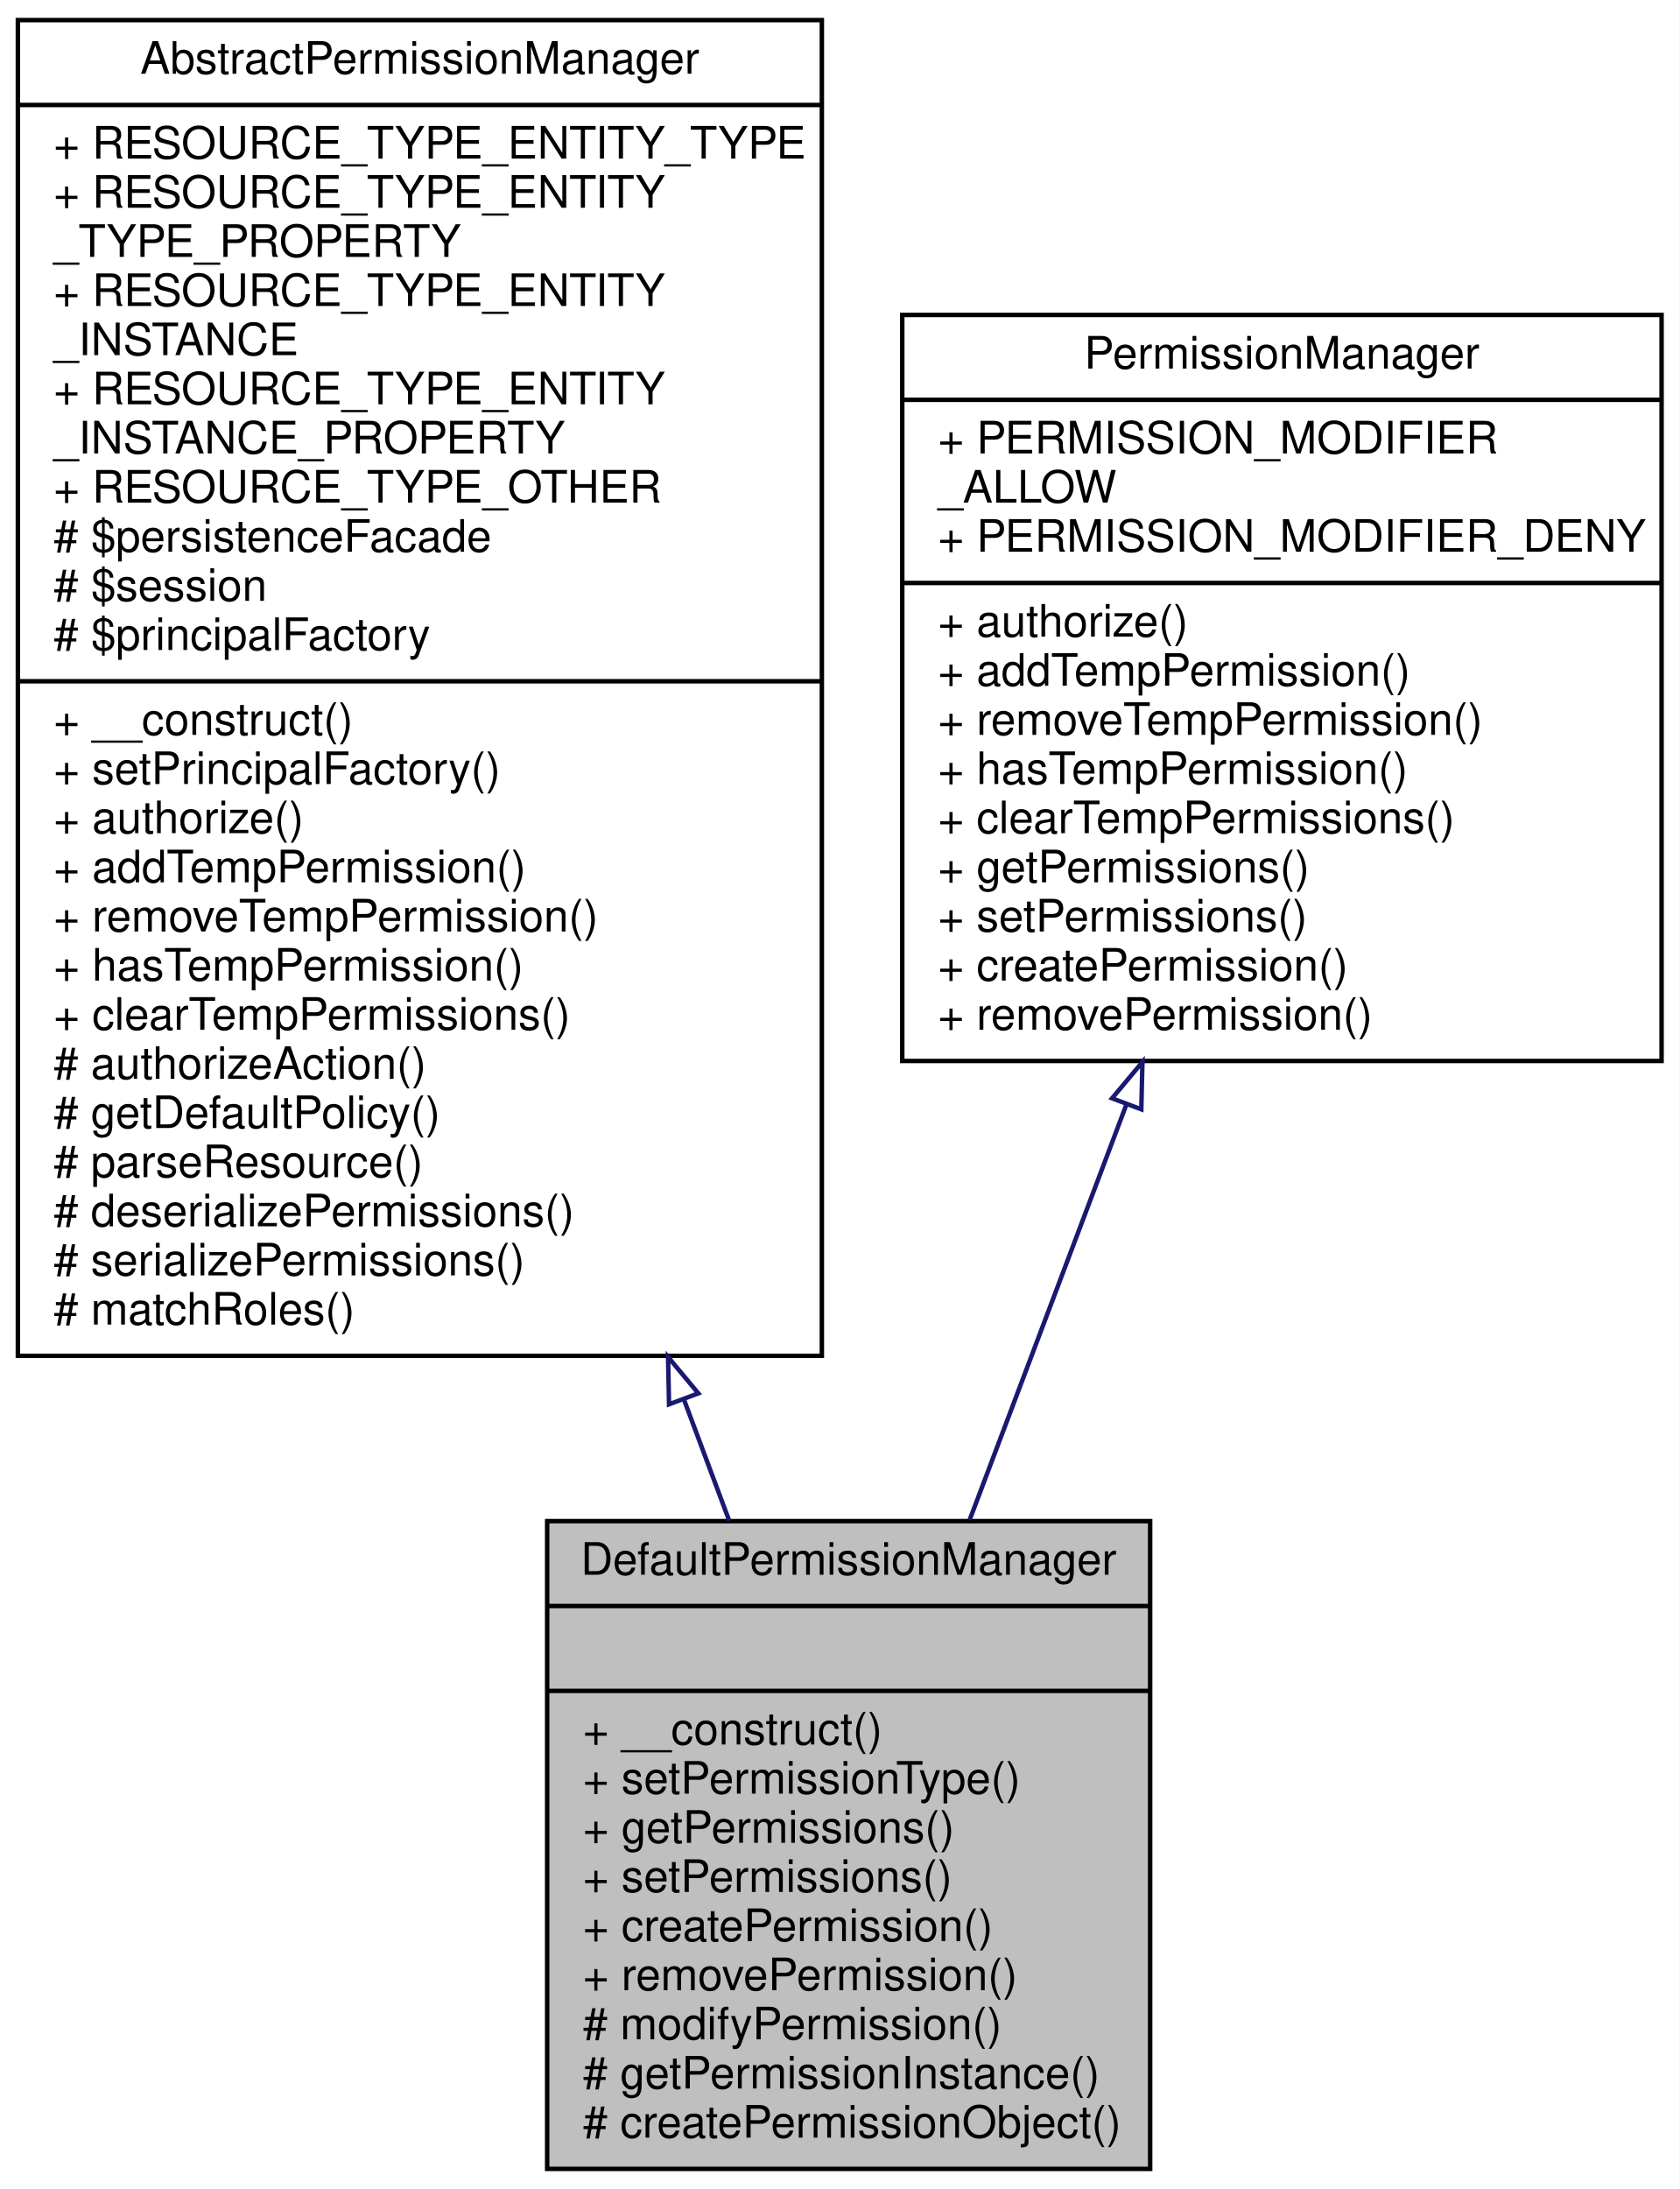
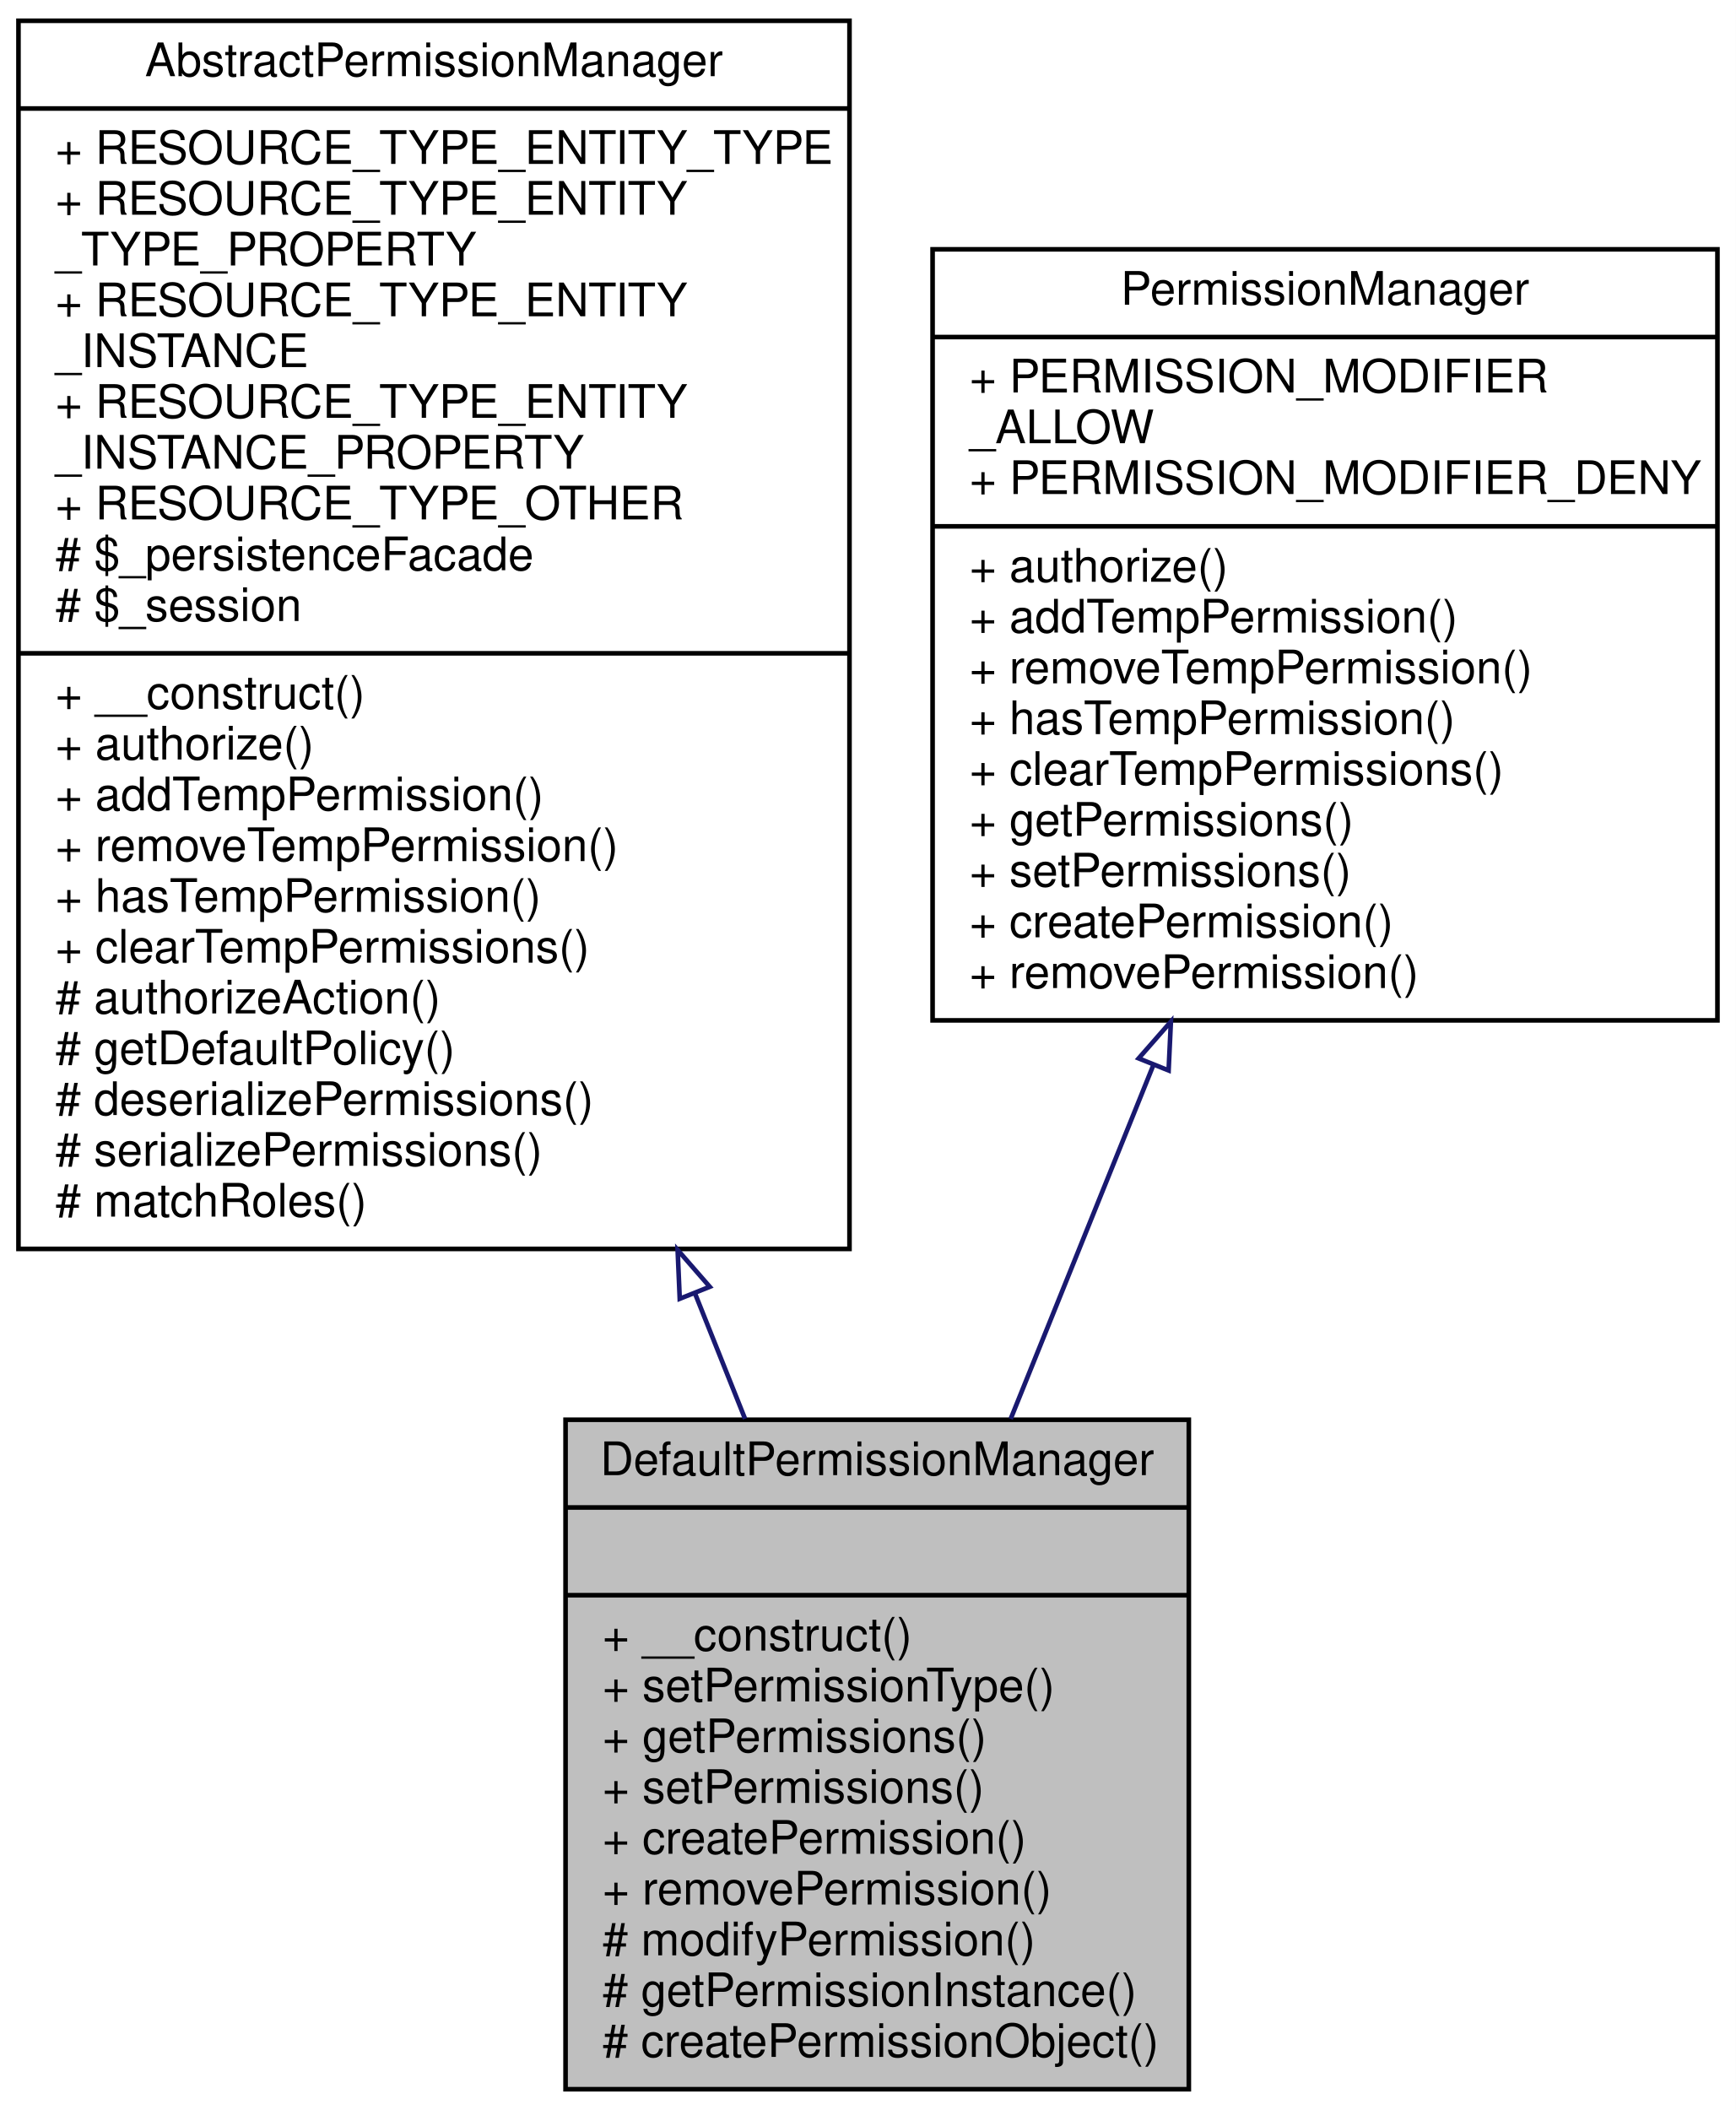
- <svg xmlns="http://www.w3.org/2000/svg" xmlns:xlink="http://www.w3.org/1999/xlink" width="376pt" height="490pt" viewBox="0.00 0.00 376.00 490.00">
-   <g id="graph0" class="graph" transform="scale(1 1) rotate(0) translate(4 486)">
-     <polygon fill="white" stroke="none" points="-4,4 -4,-486 372,-486 372,4 -4,4" />
+ <svg xmlns="http://www.w3.org/2000/svg" xmlns:xlink="http://www.w3.org/1999/xlink" width="376pt" height="457pt" viewBox="0.00 0.00 376.00 457.00">
+   <g id="graph0" class="graph" transform="scale(1 1) rotate(0) translate(4 453)">
+     <polygon fill="white" stroke="none" points="-4,4 -4,-453 372,-453 372,4 -4,4" />
    <g id="node1" class="node">
      <polygon fill="#bfbfbf" stroke="black" points="118.5,-0.5 118.5,-145.5 253.5,-145.5 253.5,-0.5 118.5,-0.5" />
      <text text-anchor="middle" x="186" y="-133.5" font-family="Helvetica,sans-Serif" font-size="10.00">DefaultPermissionManager</text>
      <polyline fill="none" stroke="black" points="118.5,-126.5 253.5,-126.5 " />
      <text text-anchor="middle" x="186" y="-114.5" font-family="Helvetica,sans-Serif" font-size="10.00"> </text>
      <polyline fill="none" stroke="black" points="118.5,-107.5 253.5,-107.5 " />
      <text text-anchor="start" x="126.5" y="-95.5" font-family="Helvetica,sans-Serif" font-size="10.00">+ __construct()</text>
      <text text-anchor="start" x="126.5" y="-84.5" font-family="Helvetica,sans-Serif" font-size="10.00">+ setPermissionType()</text>
      <text text-anchor="start" x="126.5" y="-73.5" font-family="Helvetica,sans-Serif" font-size="10.00">+ getPermissions()</text>
      <text text-anchor="start" x="126.5" y="-62.5" font-family="Helvetica,sans-Serif" font-size="10.00">+ setPermissions()</text>
      <text text-anchor="start" x="126.5" y="-51.5" font-family="Helvetica,sans-Serif" font-size="10.00">+ createPermission()</text>
      <text text-anchor="start" x="126.5" y="-40.5" font-family="Helvetica,sans-Serif" font-size="10.00">+ removePermission()</text>
      <text text-anchor="start" x="126.5" y="-29.5" font-family="Helvetica,sans-Serif" font-size="10.00"># modifyPermission()</text>
      <text text-anchor="start" x="126.5" y="-18.5" font-family="Helvetica,sans-Serif" font-size="10.00"># getPermissionInstance()</text>
      <text text-anchor="start" x="126.5" y="-7.5" font-family="Helvetica,sans-Serif" font-size="10.00"># createPermissionObject()</text>
    </g>
    <g id="node2" class="node">
      <g id="a_node2">
        <a xlink:href="classwcmf_1_1lib_1_1security_1_1impl_1_1_abstract_permission_manager.html" target="_top" xlink:title="AbstractPermissionManager is the base class for concrete PermissionManager implementations. ">
-           <polygon fill="white" stroke="black" points="0,-182.5 0,-481.5 180,-481.5 180,-182.5 0,-182.5" />
-           <text text-anchor="middle" x="90" y="-469.5" font-family="Helvetica,sans-Serif" font-size="10.00">AbstractPermissionManager</text>
-           <polyline fill="none" stroke="black" points="0,-462.5 180,-462.5 " />
-           <text text-anchor="start" x="8" y="-450.5" font-family="Helvetica,sans-Serif" font-size="10.00">+ RESOURCE_TYPE_ENTITY_TYPE</text>
-           <text text-anchor="start" x="8" y="-439.5" font-family="Helvetica,sans-Serif" font-size="10.00">+ RESOURCE_TYPE_ENTITY</text>
-           <text text-anchor="start" x="8" y="-428.5" font-family="Helvetica,sans-Serif" font-size="10.00">_TYPE_PROPERTY</text>
-           <text text-anchor="start" x="8" y="-417.5" font-family="Helvetica,sans-Serif" font-size="10.00">+ RESOURCE_TYPE_ENTITY</text>
-           <text text-anchor="start" x="8" y="-406.5" font-family="Helvetica,sans-Serif" font-size="10.00">_INSTANCE</text>
-           <text text-anchor="start" x="8" y="-395.5" font-family="Helvetica,sans-Serif" font-size="10.00">+ RESOURCE_TYPE_ENTITY</text>
-           <text text-anchor="start" x="8" y="-384.5" font-family="Helvetica,sans-Serif" font-size="10.00">_INSTANCE_PROPERTY</text>
-           <text text-anchor="start" x="8" y="-373.5" font-family="Helvetica,sans-Serif" font-size="10.00">+ RESOURCE_TYPE_OTHER</text>
-           <text text-anchor="start" x="8" y="-362.5" font-family="Helvetica,sans-Serif" font-size="10.00"># $persistenceFacade</text>
-           <text text-anchor="start" x="8" y="-351.5" font-family="Helvetica,sans-Serif" font-size="10.00"># $session</text>
-           <text text-anchor="start" x="8" y="-340.5" font-family="Helvetica,sans-Serif" font-size="10.00"># $principalFactory</text>
-           <polyline fill="none" stroke="black" points="0,-333.5 180,-333.5 " />
-           <text text-anchor="start" x="8" y="-321.5" font-family="Helvetica,sans-Serif" font-size="10.00">+ __construct()</text>
-           <text text-anchor="start" x="8" y="-310.5" font-family="Helvetica,sans-Serif" font-size="10.00">+ setPrincipalFactory()</text>
-           <text text-anchor="start" x="8" y="-299.5" font-family="Helvetica,sans-Serif" font-size="10.00">+ authorize()</text>
-           <text text-anchor="start" x="8" y="-288.5" font-family="Helvetica,sans-Serif" font-size="10.00">+ addTempPermission()</text>
-           <text text-anchor="start" x="8" y="-277.5" font-family="Helvetica,sans-Serif" font-size="10.00">+ removeTempPermission()</text>
-           <text text-anchor="start" x="8" y="-266.5" font-family="Helvetica,sans-Serif" font-size="10.00">+ hasTempPermission()</text>
-           <text text-anchor="start" x="8" y="-255.5" font-family="Helvetica,sans-Serif" font-size="10.00">+ clearTempPermissions()</text>
-           <text text-anchor="start" x="8" y="-244.5" font-family="Helvetica,sans-Serif" font-size="10.00"># authorizeAction()</text>
-           <text text-anchor="start" x="8" y="-233.5" font-family="Helvetica,sans-Serif" font-size="10.00"># getDefaultPolicy()</text>
-           <text text-anchor="start" x="8" y="-222.5" font-family="Helvetica,sans-Serif" font-size="10.00"># parseResource()</text>
+           <polygon fill="white" stroke="black" points="0,-182.5 0,-448.5 180,-448.5 180,-182.5 0,-182.5" />
+           <text text-anchor="middle" x="90" y="-436.5" font-family="Helvetica,sans-Serif" font-size="10.00">AbstractPermissionManager</text>
+           <polyline fill="none" stroke="black" points="0,-429.5 180,-429.5 " />
+           <text text-anchor="start" x="8" y="-417.5" font-family="Helvetica,sans-Serif" font-size="10.00">+ RESOURCE_TYPE_ENTITY_TYPE</text>
+           <text text-anchor="start" x="8" y="-406.5" font-family="Helvetica,sans-Serif" font-size="10.00">+ RESOURCE_TYPE_ENTITY</text>
+           <text text-anchor="start" x="8" y="-395.5" font-family="Helvetica,sans-Serif" font-size="10.00">_TYPE_PROPERTY</text>
+           <text text-anchor="start" x="8" y="-384.5" font-family="Helvetica,sans-Serif" font-size="10.00">+ RESOURCE_TYPE_ENTITY</text>
+           <text text-anchor="start" x="8" y="-373.5" font-family="Helvetica,sans-Serif" font-size="10.00">_INSTANCE</text>
+           <text text-anchor="start" x="8" y="-362.5" font-family="Helvetica,sans-Serif" font-size="10.00">+ RESOURCE_TYPE_ENTITY</text>
+           <text text-anchor="start" x="8" y="-351.5" font-family="Helvetica,sans-Serif" font-size="10.00">_INSTANCE_PROPERTY</text>
+           <text text-anchor="start" x="8" y="-340.5" font-family="Helvetica,sans-Serif" font-size="10.00">+ RESOURCE_TYPE_OTHER</text>
+           <text text-anchor="start" x="8" y="-329.5" font-family="Helvetica,sans-Serif" font-size="10.00"># $_persistenceFacade</text>
+           <text text-anchor="start" x="8" y="-318.5" font-family="Helvetica,sans-Serif" font-size="10.00"># $_session</text>
+           <polyline fill="none" stroke="black" points="0,-311.5 180,-311.5 " />
+           <text text-anchor="start" x="8" y="-299.5" font-family="Helvetica,sans-Serif" font-size="10.00">+ __construct()</text>
+           <text text-anchor="start" x="8" y="-288.5" font-family="Helvetica,sans-Serif" font-size="10.00">+ authorize()</text>
+           <text text-anchor="start" x="8" y="-277.5" font-family="Helvetica,sans-Serif" font-size="10.00">+ addTempPermission()</text>
+           <text text-anchor="start" x="8" y="-266.5" font-family="Helvetica,sans-Serif" font-size="10.00">+ removeTempPermission()</text>
+           <text text-anchor="start" x="8" y="-255.5" font-family="Helvetica,sans-Serif" font-size="10.00">+ hasTempPermission()</text>
+           <text text-anchor="start" x="8" y="-244.5" font-family="Helvetica,sans-Serif" font-size="10.00">+ clearTempPermissions()</text>
+           <text text-anchor="start" x="8" y="-233.5" font-family="Helvetica,sans-Serif" font-size="10.00"># authorizeAction()</text>
+           <text text-anchor="start" x="8" y="-222.5" font-family="Helvetica,sans-Serif" font-size="10.00"># getDefaultPolicy()</text>
          <text text-anchor="start" x="8" y="-211.5" font-family="Helvetica,sans-Serif" font-size="10.00"># deserializePermissions()</text>
          <text text-anchor="start" x="8" y="-200.5" font-family="Helvetica,sans-Serif" font-size="10.00"># serializePermissions()</text>
          <text text-anchor="start" x="8" y="-189.5" font-family="Helvetica,sans-Serif" font-size="10.00"># matchRoles()</text>
        </a>
      </g>
    </g>
    <g id="edge1" class="edge">
-       <path fill="none" stroke="midnightblue" d="M149.089,-172.814C152.588,-163.447 156.003,-154.304 159.256,-145.597" />
-       <polygon fill="none" stroke="midnightblue" points="145.786,-171.654 145.566,-182.246 152.344,-174.103 145.786,-171.654" />
+       <path fill="none" stroke="midnightblue" d="M146.515,-172.917C150.237,-163.595 153.887,-154.449 157.374,-145.714" />
+       <polygon fill="none" stroke="midnightblue" points="143.231,-171.705 142.774,-182.29 149.732,-174.3 143.231,-171.705" />
    </g>
    <g id="node3" class="node">
      <g id="a_node3">
        <a xlink:href="interfacewcmf_1_1lib_1_1security_1_1_permission_manager.html" target="_top" xlink:title="PermissionManager implementations are used to handle all authorization requests. ">
-           <polygon fill="white" stroke="black" points="198,-248.5 198,-415.5 368,-415.5 368,-248.5 198,-248.5" />
-           <text text-anchor="middle" x="283" y="-403.5" font-family="Helvetica,sans-Serif" font-size="10.00">PermissionManager</text>
-           <polyline fill="none" stroke="black" points="198,-396.5 368,-396.5 " />
-           <text text-anchor="start" x="206" y="-384.5" font-family="Helvetica,sans-Serif" font-size="10.00">+ PERMISSION_MODIFIER</text>
-           <text text-anchor="start" x="206" y="-373.5" font-family="Helvetica,sans-Serif" font-size="10.00">_ALLOW</text>
-           <text text-anchor="start" x="206" y="-362.5" font-family="Helvetica,sans-Serif" font-size="10.00">+ PERMISSION_MODIFIER_DENY</text>
-           <polyline fill="none" stroke="black" points="198,-355.5 368,-355.5 " />
-           <text text-anchor="start" x="206" y="-343.5" font-family="Helvetica,sans-Serif" font-size="10.00">+ authorize()</text>
-           <text text-anchor="start" x="206" y="-332.5" font-family="Helvetica,sans-Serif" font-size="10.00">+ addTempPermission()</text>
-           <text text-anchor="start" x="206" y="-321.5" font-family="Helvetica,sans-Serif" font-size="10.00">+ removeTempPermission()</text>
-           <text text-anchor="start" x="206" y="-310.5" font-family="Helvetica,sans-Serif" font-size="10.00">+ hasTempPermission()</text>
-           <text text-anchor="start" x="206" y="-299.5" font-family="Helvetica,sans-Serif" font-size="10.00">+ clearTempPermissions()</text>
-           <text text-anchor="start" x="206" y="-288.5" font-family="Helvetica,sans-Serif" font-size="10.00">+ getPermissions()</text>
-           <text text-anchor="start" x="206" y="-277.5" font-family="Helvetica,sans-Serif" font-size="10.00">+ setPermissions()</text>
-           <text text-anchor="start" x="206" y="-266.5" font-family="Helvetica,sans-Serif" font-size="10.00">+ createPermission()</text>
-           <text text-anchor="start" x="206" y="-255.5" font-family="Helvetica,sans-Serif" font-size="10.00">+ removePermission()</text>
+           <polygon fill="white" stroke="black" points="198,-232 198,-399 368,-399 368,-232 198,-232" />
+           <text text-anchor="middle" x="283" y="-387" font-family="Helvetica,sans-Serif" font-size="10.00">PermissionManager</text>
+           <polyline fill="none" stroke="black" points="198,-380 368,-380 " />
+           <text text-anchor="start" x="206" y="-368" font-family="Helvetica,sans-Serif" font-size="10.00">+ PERMISSION_MODIFIER</text>
+           <text text-anchor="start" x="206" y="-357" font-family="Helvetica,sans-Serif" font-size="10.00">_ALLOW</text>
+           <text text-anchor="start" x="206" y="-346" font-family="Helvetica,sans-Serif" font-size="10.00">+ PERMISSION_MODIFIER_DENY</text>
+           <polyline fill="none" stroke="black" points="198,-339 368,-339 " />
+           <text text-anchor="start" x="206" y="-327" font-family="Helvetica,sans-Serif" font-size="10.00">+ authorize()</text>
+           <text text-anchor="start" x="206" y="-316" font-family="Helvetica,sans-Serif" font-size="10.00">+ addTempPermission()</text>
+           <text text-anchor="start" x="206" y="-305" font-family="Helvetica,sans-Serif" font-size="10.00">+ removeTempPermission()</text>
+           <text text-anchor="start" x="206" y="-294" font-family="Helvetica,sans-Serif" font-size="10.00">+ hasTempPermission()</text>
+           <text text-anchor="start" x="206" y="-283" font-family="Helvetica,sans-Serif" font-size="10.00">+ clearTempPermissions()</text>
+           <text text-anchor="start" x="206" y="-272" font-family="Helvetica,sans-Serif" font-size="10.00">+ getPermissions()</text>
+           <text text-anchor="start" x="206" y="-261" font-family="Helvetica,sans-Serif" font-size="10.00">+ setPermissions()</text>
+           <text text-anchor="start" x="206" y="-250" font-family="Helvetica,sans-Serif" font-size="10.00">+ createPermission()</text>
+           <text text-anchor="start" x="206" y="-239" font-family="Helvetica,sans-Serif" font-size="10.00">+ removePermission()</text>
        </a>
      </g>
    </g>
    <g id="edge2" class="edge">
-       <path fill="none" stroke="midnightblue" d="M248.227,-238.87C236.668,-208.244 223.976,-174.616 213.085,-145.762" />
-       <polygon fill="none" stroke="midnightblue" points="244.969,-240.149 251.775,-248.269 251.518,-237.677 244.969,-240.149" />
+       <path fill="none" stroke="midnightblue" d="M245.874,-222.45C235.613,-197.009 224.632,-169.783 214.912,-145.685" />
+       <polygon fill="none" stroke="midnightblue" points="242.632,-223.769 249.618,-231.734 249.123,-221.15 242.632,-223.769" />
    </g>
  </g>
</svg>
